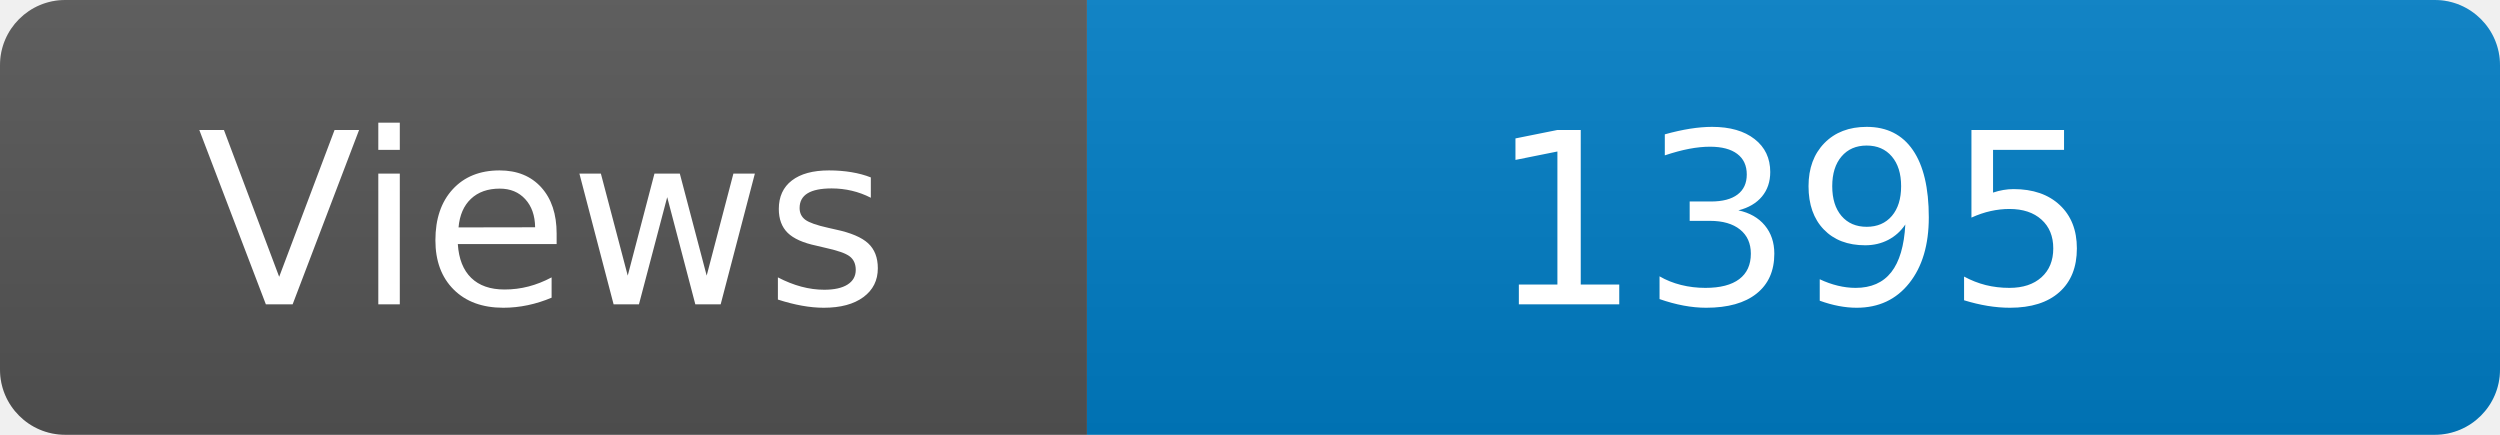
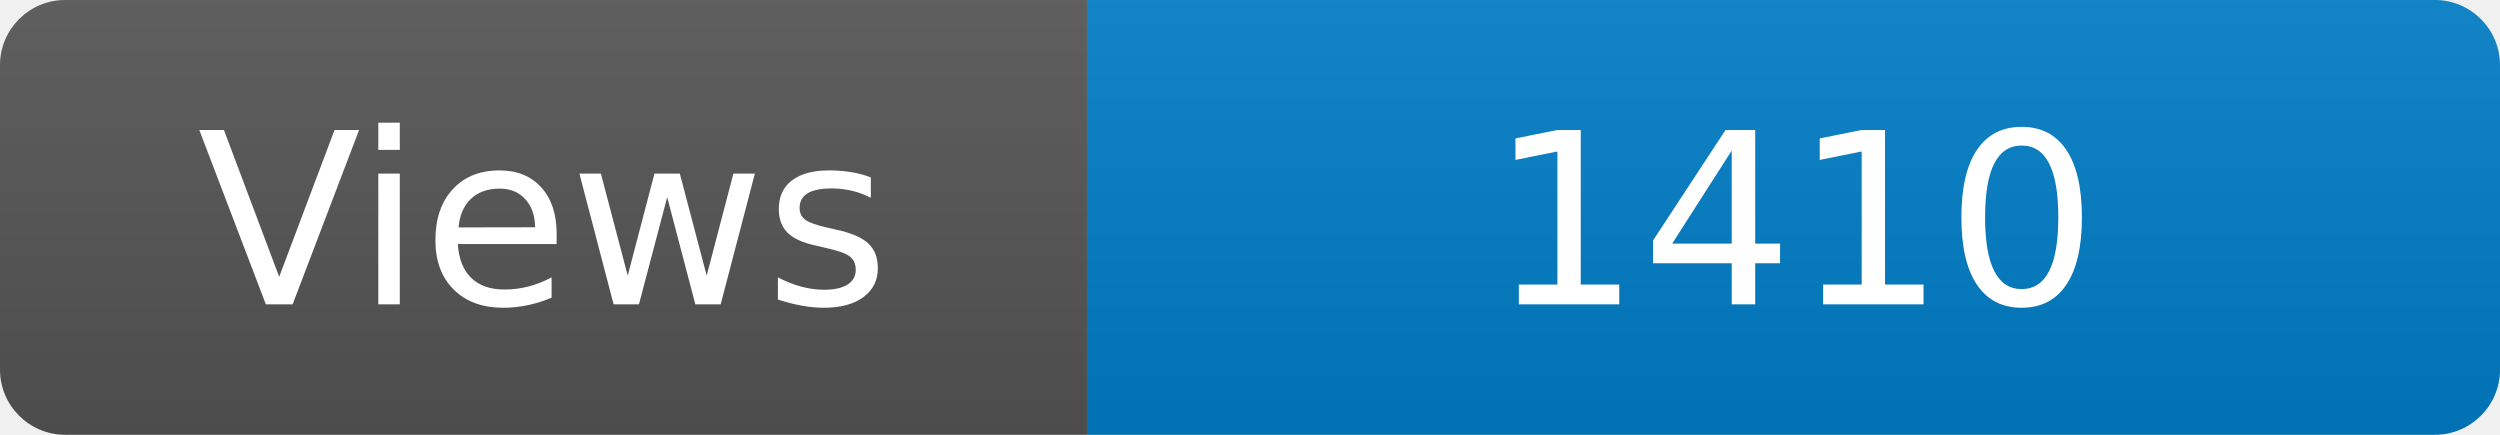
<svg xmlns="http://www.w3.org/2000/svg" width="115" height="20" role="img" aria-label="Maintained?: yes">
  <linearGradient id="s" x2="0" y2="100%">
    <stop offset="0" stop-color="#bbb" stop-opacity=".1" />
    <stop offset="1" stop-opacity=".1" />
  </linearGradient>
  <clipPath id="r">
    <rect width="115" height="20" rx="3" fill="#fff" />
  </clipPath>
  <g clip-path="url(#r)">
    <rect width="50" height="20" fill="#555" />
    <rect x="50" width="160" height="20" fill="#007ec6" />
    <rect width="115" height="20" fill="url(#s)" />
  </g>
  <g fill="#fff" text-anchor="middle" font-family="Verdana,Geneva,DejaVu Sans,sans-serif" font-size="110">
    <text x="250" y="140" transform="scale(.1)" fill="#fff">Views</text>
-     <text x="825" y="140" transform="scale(.1)" fill="#fff">1395</text>
+     <text x="825" y="140" transform="scale(.1)" fill="#fff">1410</text>
  </g>
</svg>
